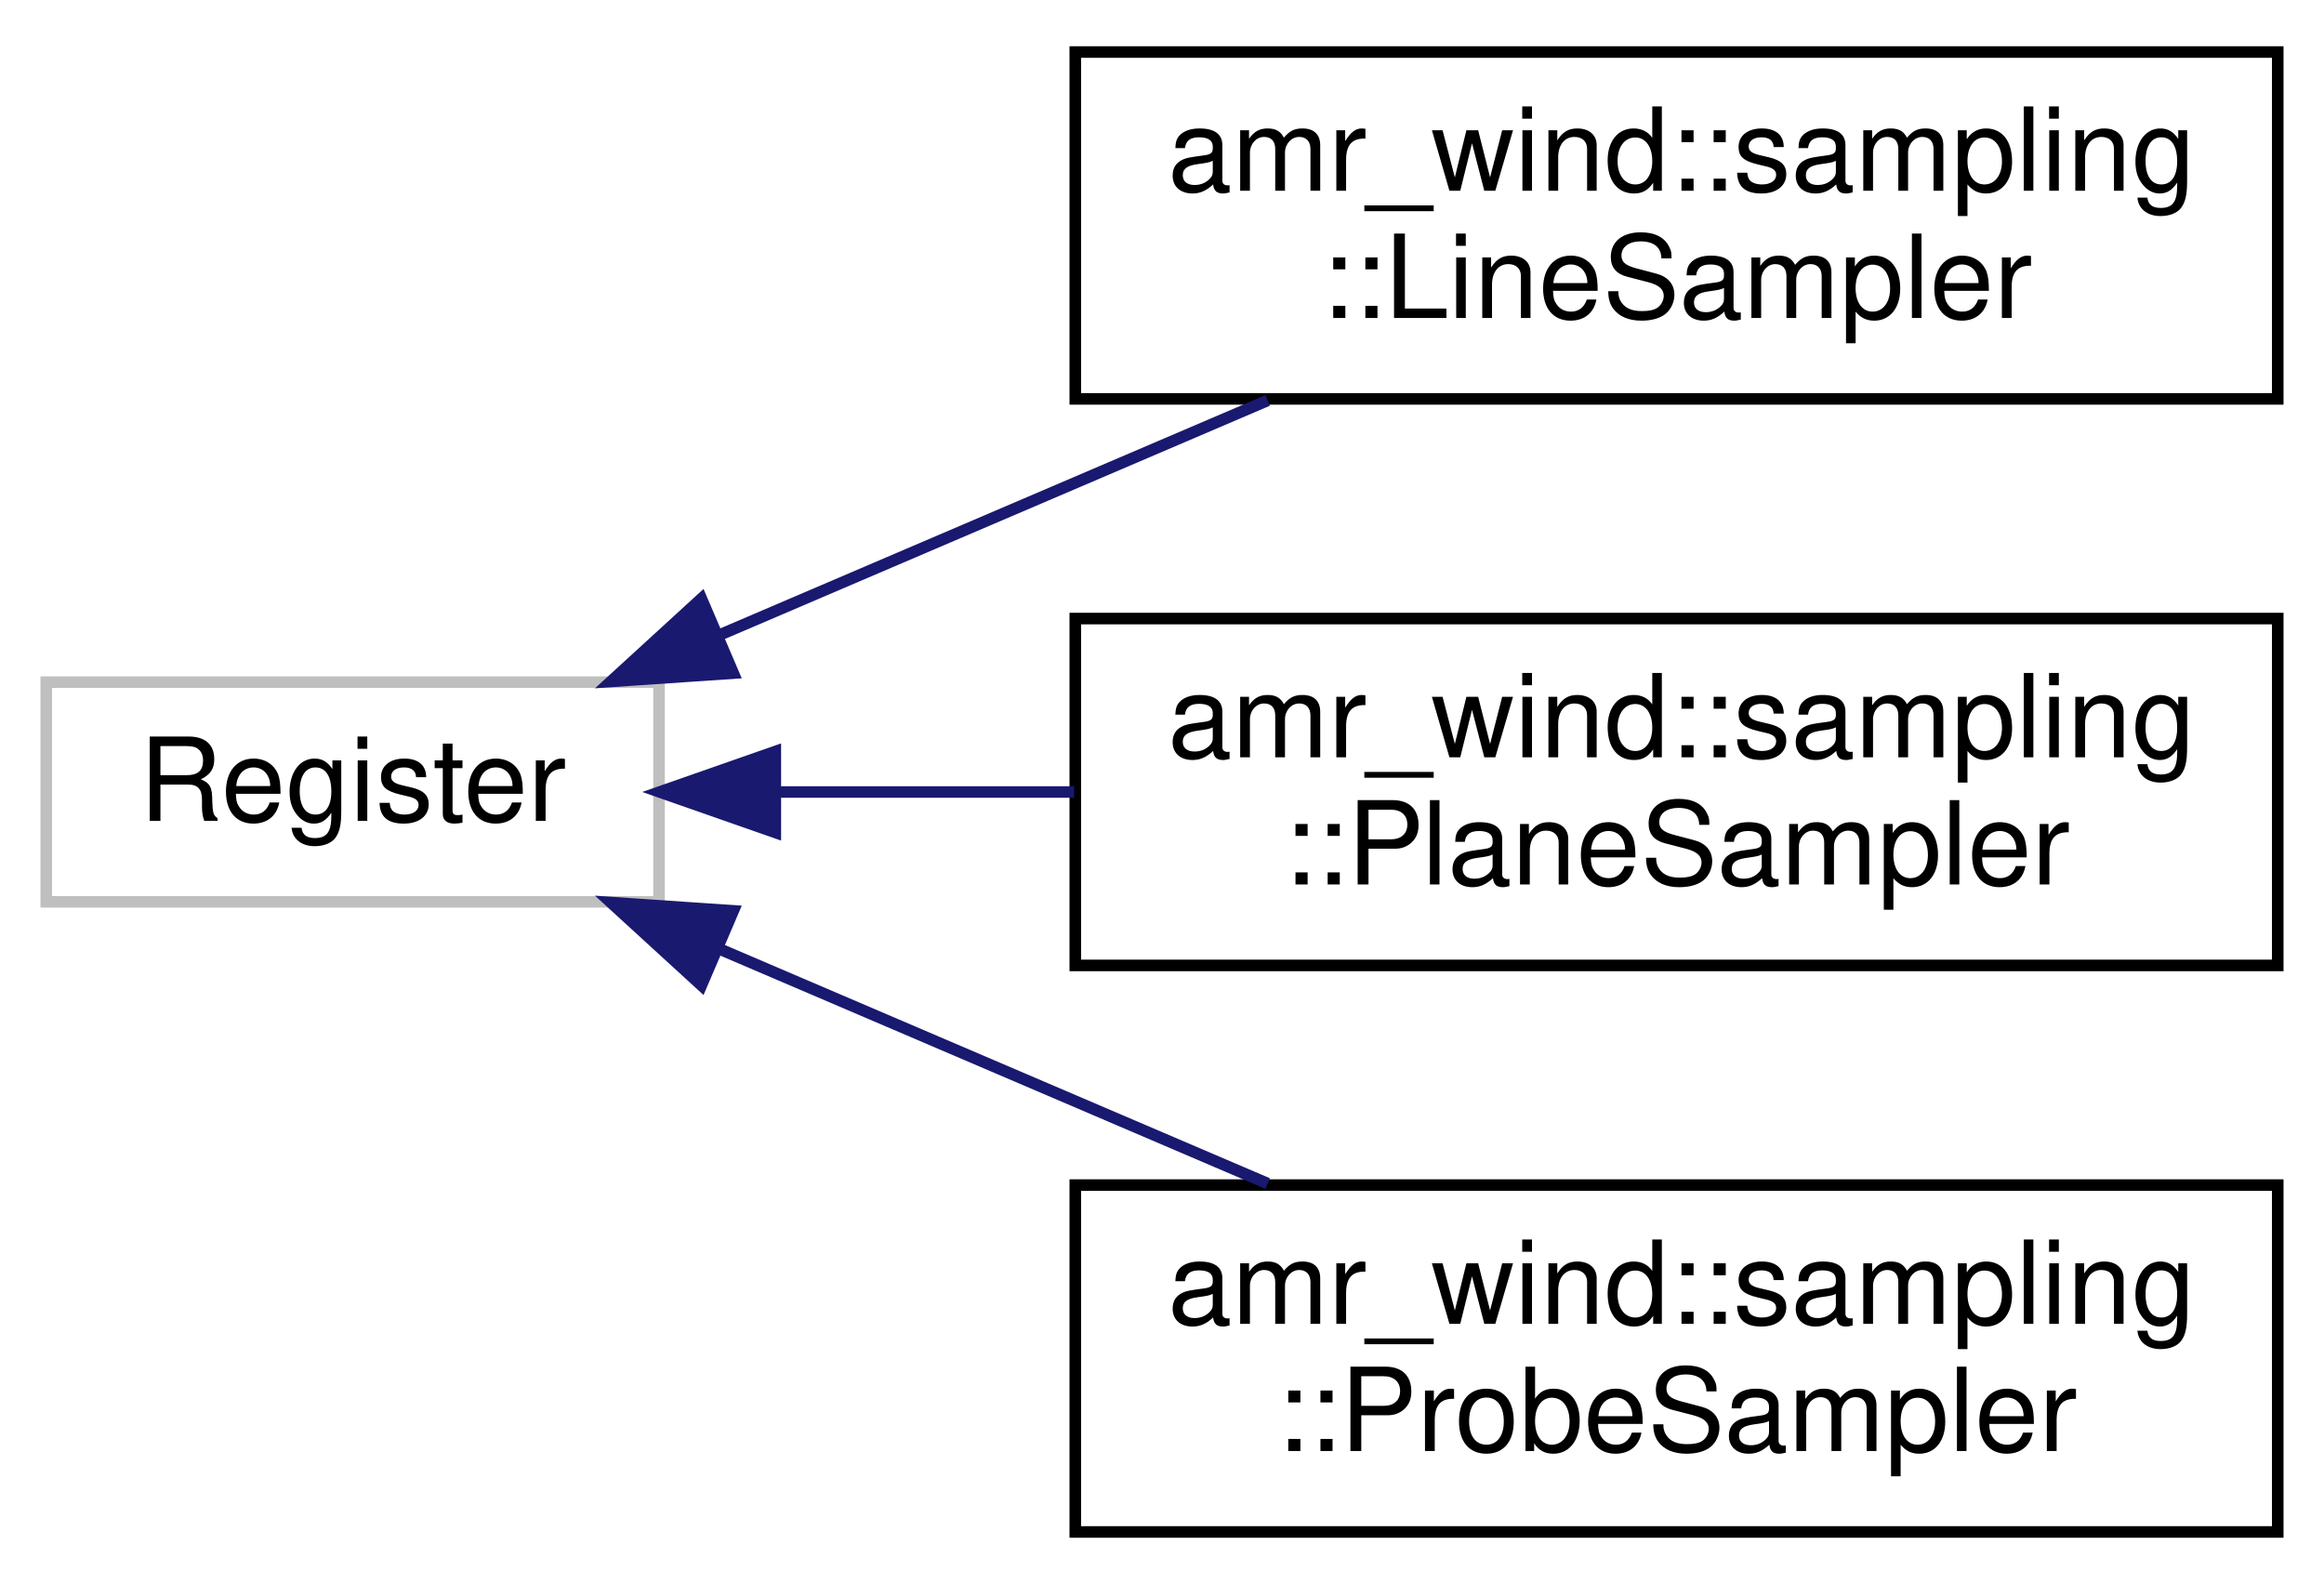
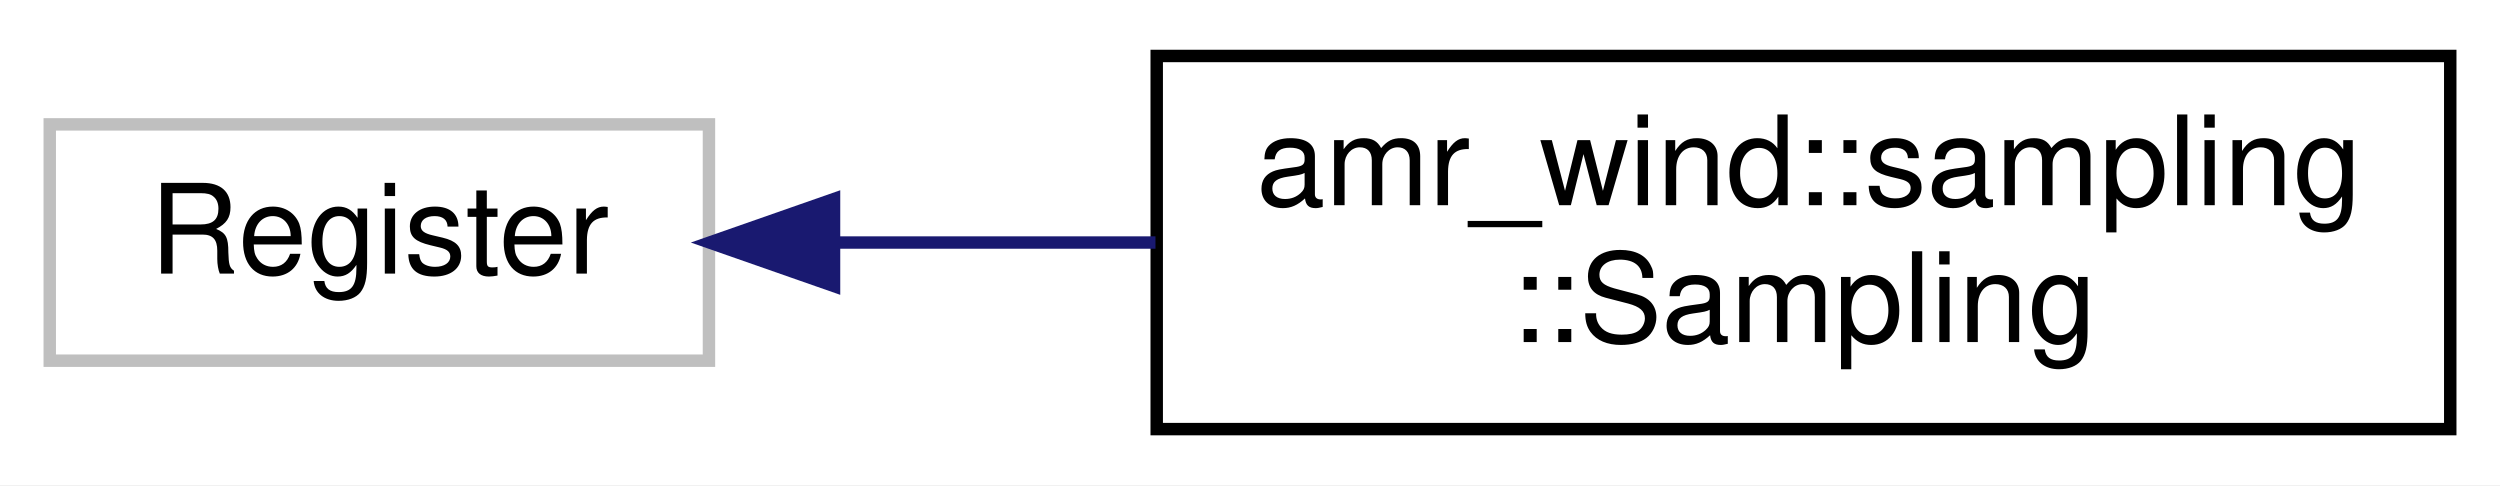
- <svg xmlns="http://www.w3.org/2000/svg" xmlns:xlink="http://www.w3.org/1999/xlink" width="201pt" height="137pt" viewBox="0.00 0.00 201.00 137.00">
-   <g id="graph0" class="graph" transform="scale(1 1) rotate(0) translate(4 133)">
-     <polygon fill="#ffffff" stroke="transparent" points="-4,4 -4,-133 197,-133 197,4 -4,4" />
+ <svg xmlns="http://www.w3.org/2000/svg" xmlns:xlink="http://www.w3.org/1999/xlink" width="201pt" height="39pt" viewBox="0.00 0.00 201.00 39.00">
+   <g id="graph0" class="graph" transform="scale(1 1) rotate(0) translate(4 35)">
+     <polygon fill="#ffffff" stroke="transparent" points="-4,4 -4,-35 197,-35 197,4 -4,4" />
    <g id="node1" class="node">
-       <polygon fill="#ffffff" stroke="#bfbfbf" points="0,-55 0,-74 53,-74 53,-55 0,-55" />
-       <text text-anchor="middle" x="26.5" y="-62" font-family="Helvetica,sans-Serif" font-size="10.00" fill="#000000">Register</text>
+       <polygon fill="#ffffff" stroke="#bfbfbf" points="0,-6 0,-25 53,-25 53,-6 0,-6" />
+       <text text-anchor="middle" x="26.5" y="-13" font-family="Helvetica,sans-Serif" font-size="10.00" fill="#000000">Register</text>
    </g>
    <g id="node2" class="node">
      <g id="a_node2">
-         <a xlink:href="classamr__wind_1_1sampling_1_1_line_sampler.html" target="_top" xlink:title="Sample data along a lineDefines probes along a line defined by start and end coordinates and divides ...">
-           <polygon fill="#ffffff" stroke="#000000" points="89,-98.5 89,-128.5 193,-128.5 193,-98.5 89,-98.5" />
-           <text text-anchor="start" x="97" y="-116.5" font-family="Helvetica,sans-Serif" font-size="10.00" fill="#000000">amr_wind::sampling</text>
-           <text text-anchor="middle" x="141" y="-105.5" font-family="Helvetica,sans-Serif" font-size="10.00" fill="#000000">::LineSampler</text>
+         <a xlink:href="classamr__wind_1_1sampling_1_1_sampling.html" target="_top" xlink:title="Collection of data sampling objectsA concrete impelementation of the post-processing interface that d...">
+           <polygon fill="#ffffff" stroke="#000000" points="89,-.5 89,-30.5 193,-30.5 193,-.5 89,-.5" />
+           <text text-anchor="start" x="97" y="-18.5" font-family="Helvetica,sans-Serif" font-size="10.00" fill="#000000">amr_wind::sampling</text>
+           <text text-anchor="middle" x="141" y="-7.5" font-family="Helvetica,sans-Serif" font-size="10.00" fill="#000000">::Sampling</text>
        </a>
      </g>
    </g>
    <g id="edge1" class="edge">
-       <path fill="none" stroke="#191970" d="M58.073,-78.012C72.824,-84.324 90.442,-91.864 105.639,-98.367" />
-       <polygon fill="#191970" stroke="#191970" points="59.419,-74.781 48.849,-74.064 56.665,-81.216 59.419,-74.781" />
-     </g>
-     <g id="node3" class="node">
-       <g id="a_node3">
-         <a xlink:href="classamr__wind_1_1sampling_1_1_plane_sampler.html" target="_top" xlink:title="Sample data on uniform gridsDefines probe locations on a two-dimensional plane defined by two vectors...">
-           <polygon fill="#ffffff" stroke="#000000" points="89,-49.5 89,-79.5 193,-79.5 193,-49.5 89,-49.5" />
-           <text text-anchor="start" x="97" y="-67.5" font-family="Helvetica,sans-Serif" font-size="10.00" fill="#000000">amr_wind::sampling</text>
-           <text text-anchor="middle" x="141" y="-56.5" font-family="Helvetica,sans-Serif" font-size="10.00" fill="#000000">::PlaneSampler</text>
-         </a>
-       </g>
-     </g>
-     <g id="edge2" class="edge">
-       <path fill="none" stroke="#191970" d="M63.064,-64.5C71.291,-64.5 80.177,-64.5 88.901,-64.5" />
-       <polygon fill="#191970" stroke="#191970" points="63.056,-61 53.056,-64.5 63.056,-68 63.056,-61" />
-     </g>
-     <g id="node4" class="node">
-       <g id="a_node4">
-         <a xlink:href="classamr__wind_1_1sampling_1_1_probe_sampler.html" target="_top" xlink:title="Sample data on a cloud of pointsReads a cloud of point locations from a text file and samples data on...">
-           <polygon fill="#ffffff" stroke="#000000" points="89,-.5 89,-30.5 193,-30.5 193,-.5 89,-.5" />
-           <text text-anchor="start" x="97" y="-18.5" font-family="Helvetica,sans-Serif" font-size="10.00" fill="#000000">amr_wind::sampling</text>
-           <text text-anchor="middle" x="141" y="-7.5" font-family="Helvetica,sans-Serif" font-size="10.00" fill="#000000">::ProbeSampler</text>
-         </a>
-       </g>
-     </g>
-     <g id="edge3" class="edge">
-       <path fill="none" stroke="#191970" d="M58.073,-50.988C72.824,-44.676 90.442,-37.136 105.639,-30.633" />
-       <polygon fill="#191970" stroke="#191970" points="56.665,-47.784 48.849,-54.936 59.419,-54.219 56.665,-47.784" />
+       <path fill="none" stroke="#191970" d="M63.064,-15.5C71.291,-15.5 80.177,-15.5 88.901,-15.5" />
+       <polygon fill="#191970" stroke="#191970" points="63.056,-12 53.056,-15.5 63.056,-19 63.056,-12" />
    </g>
  </g>
</svg>
